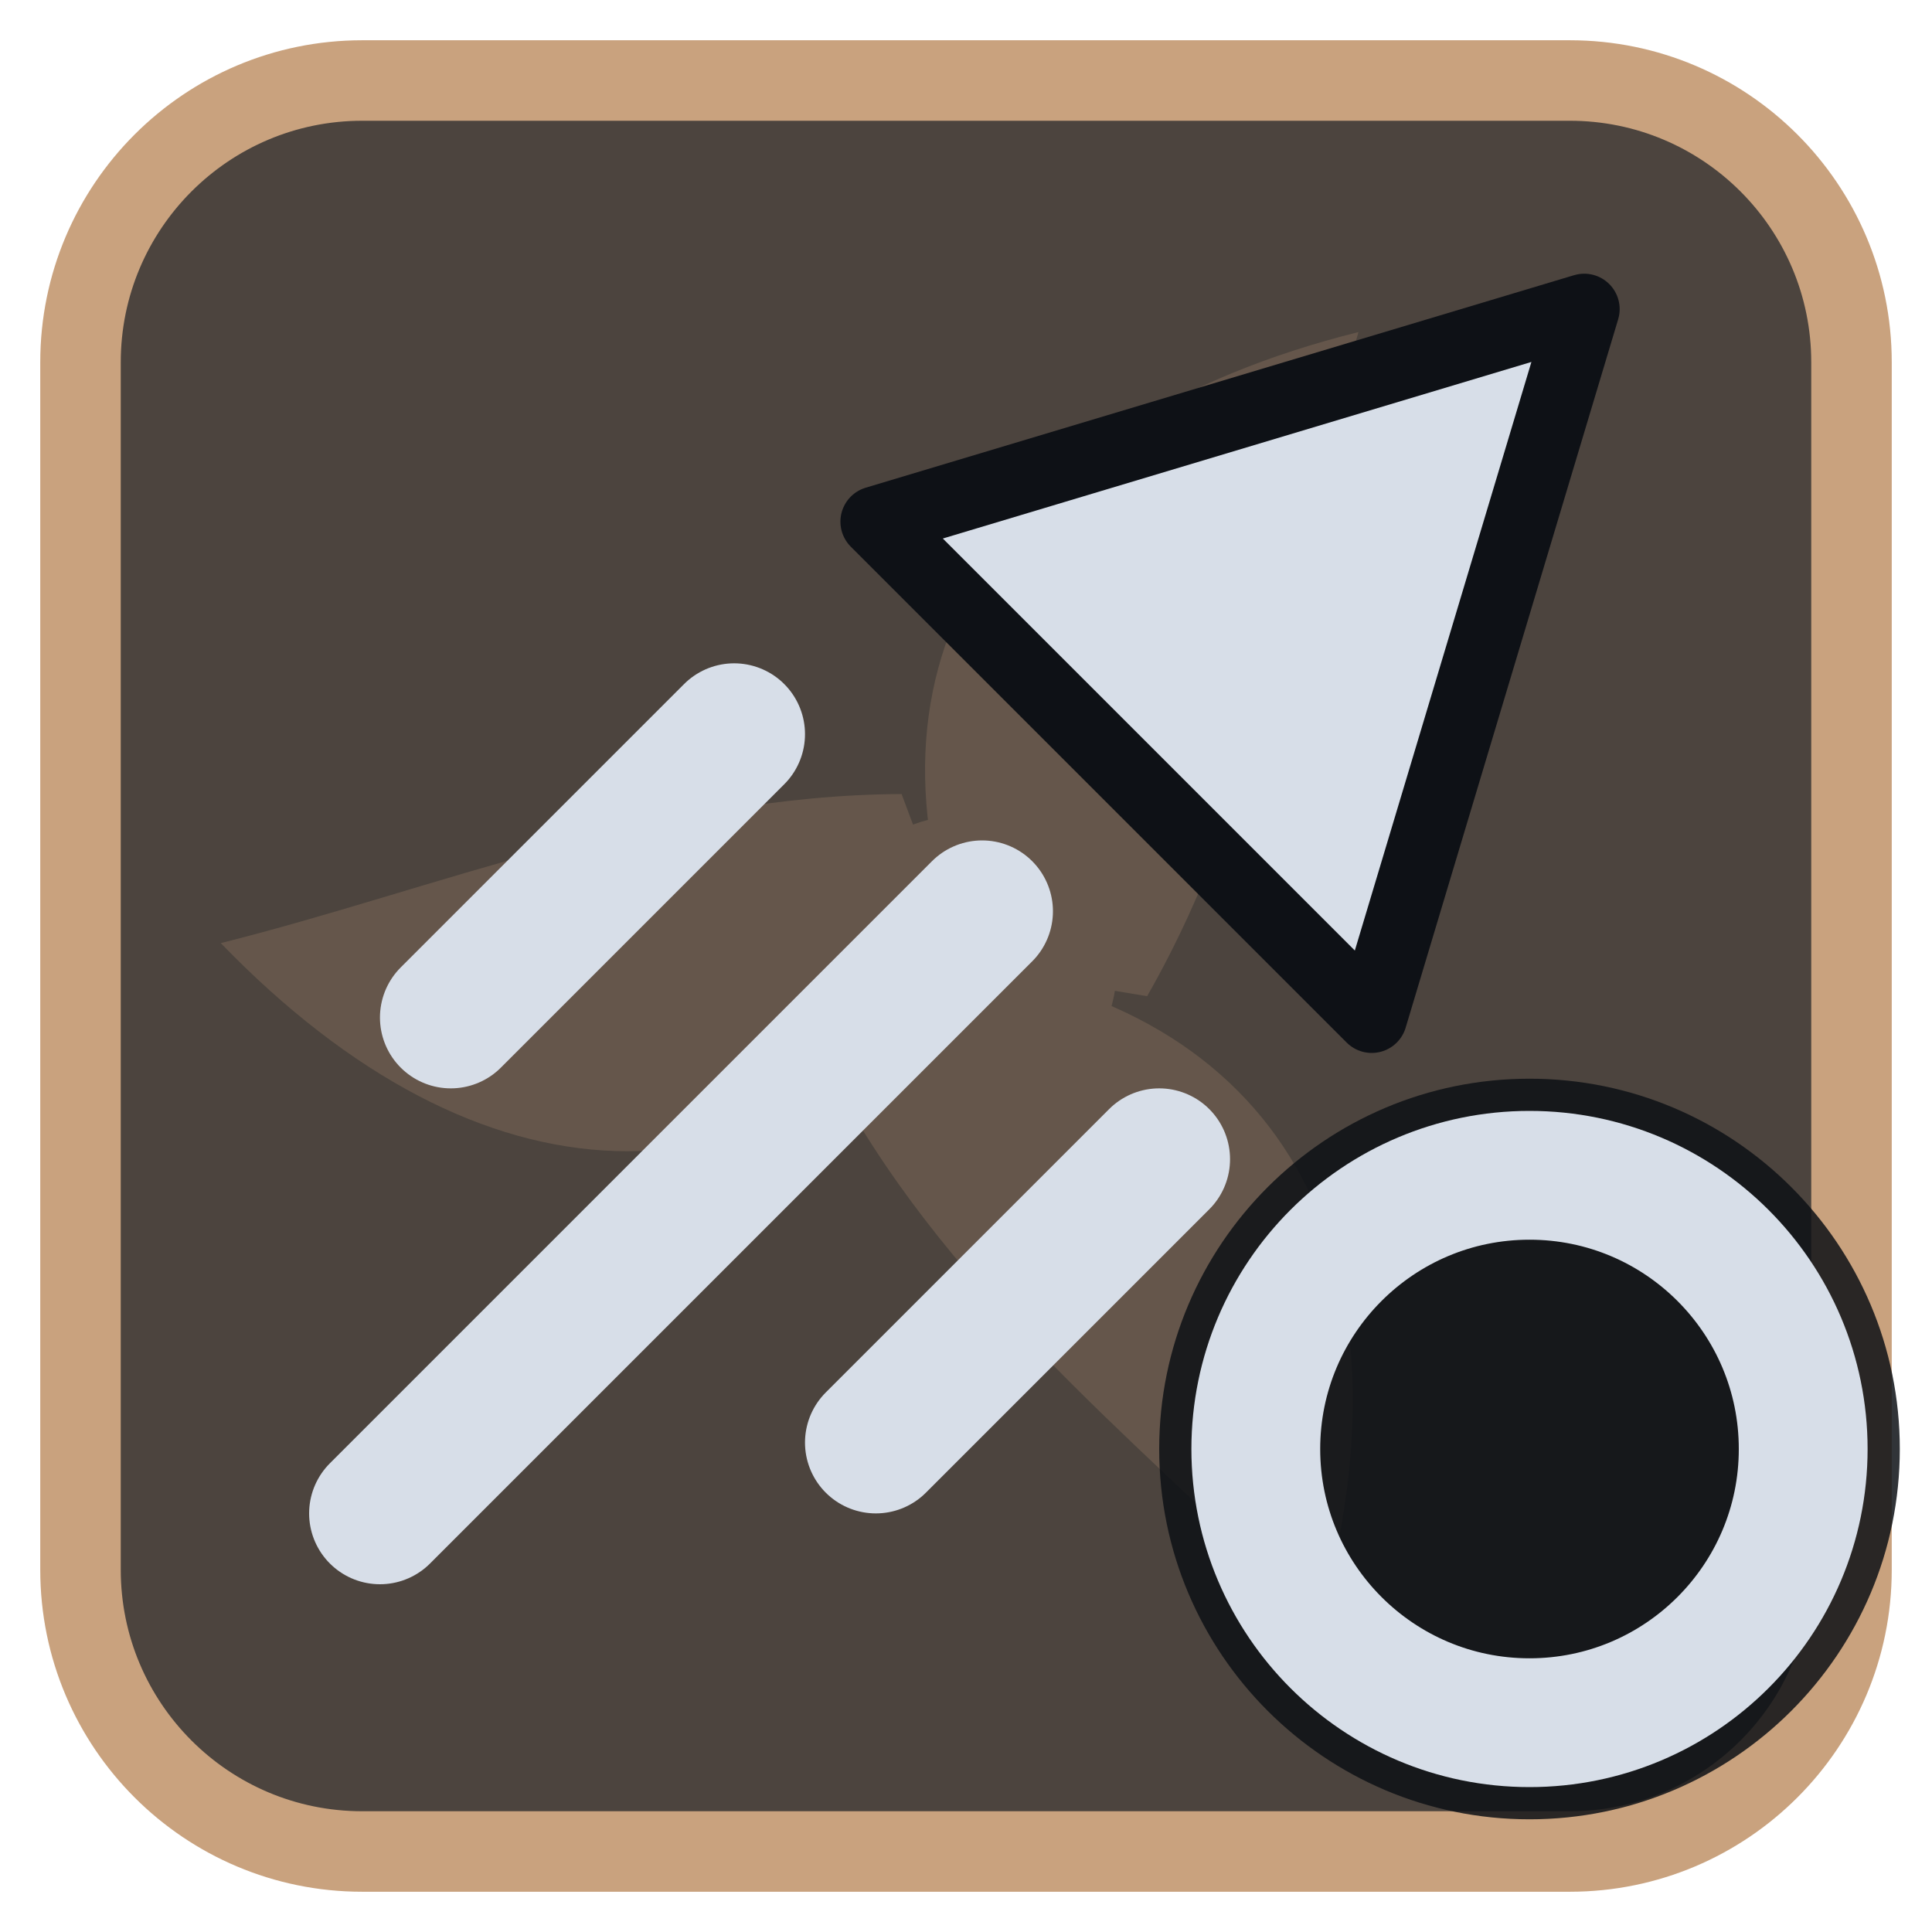
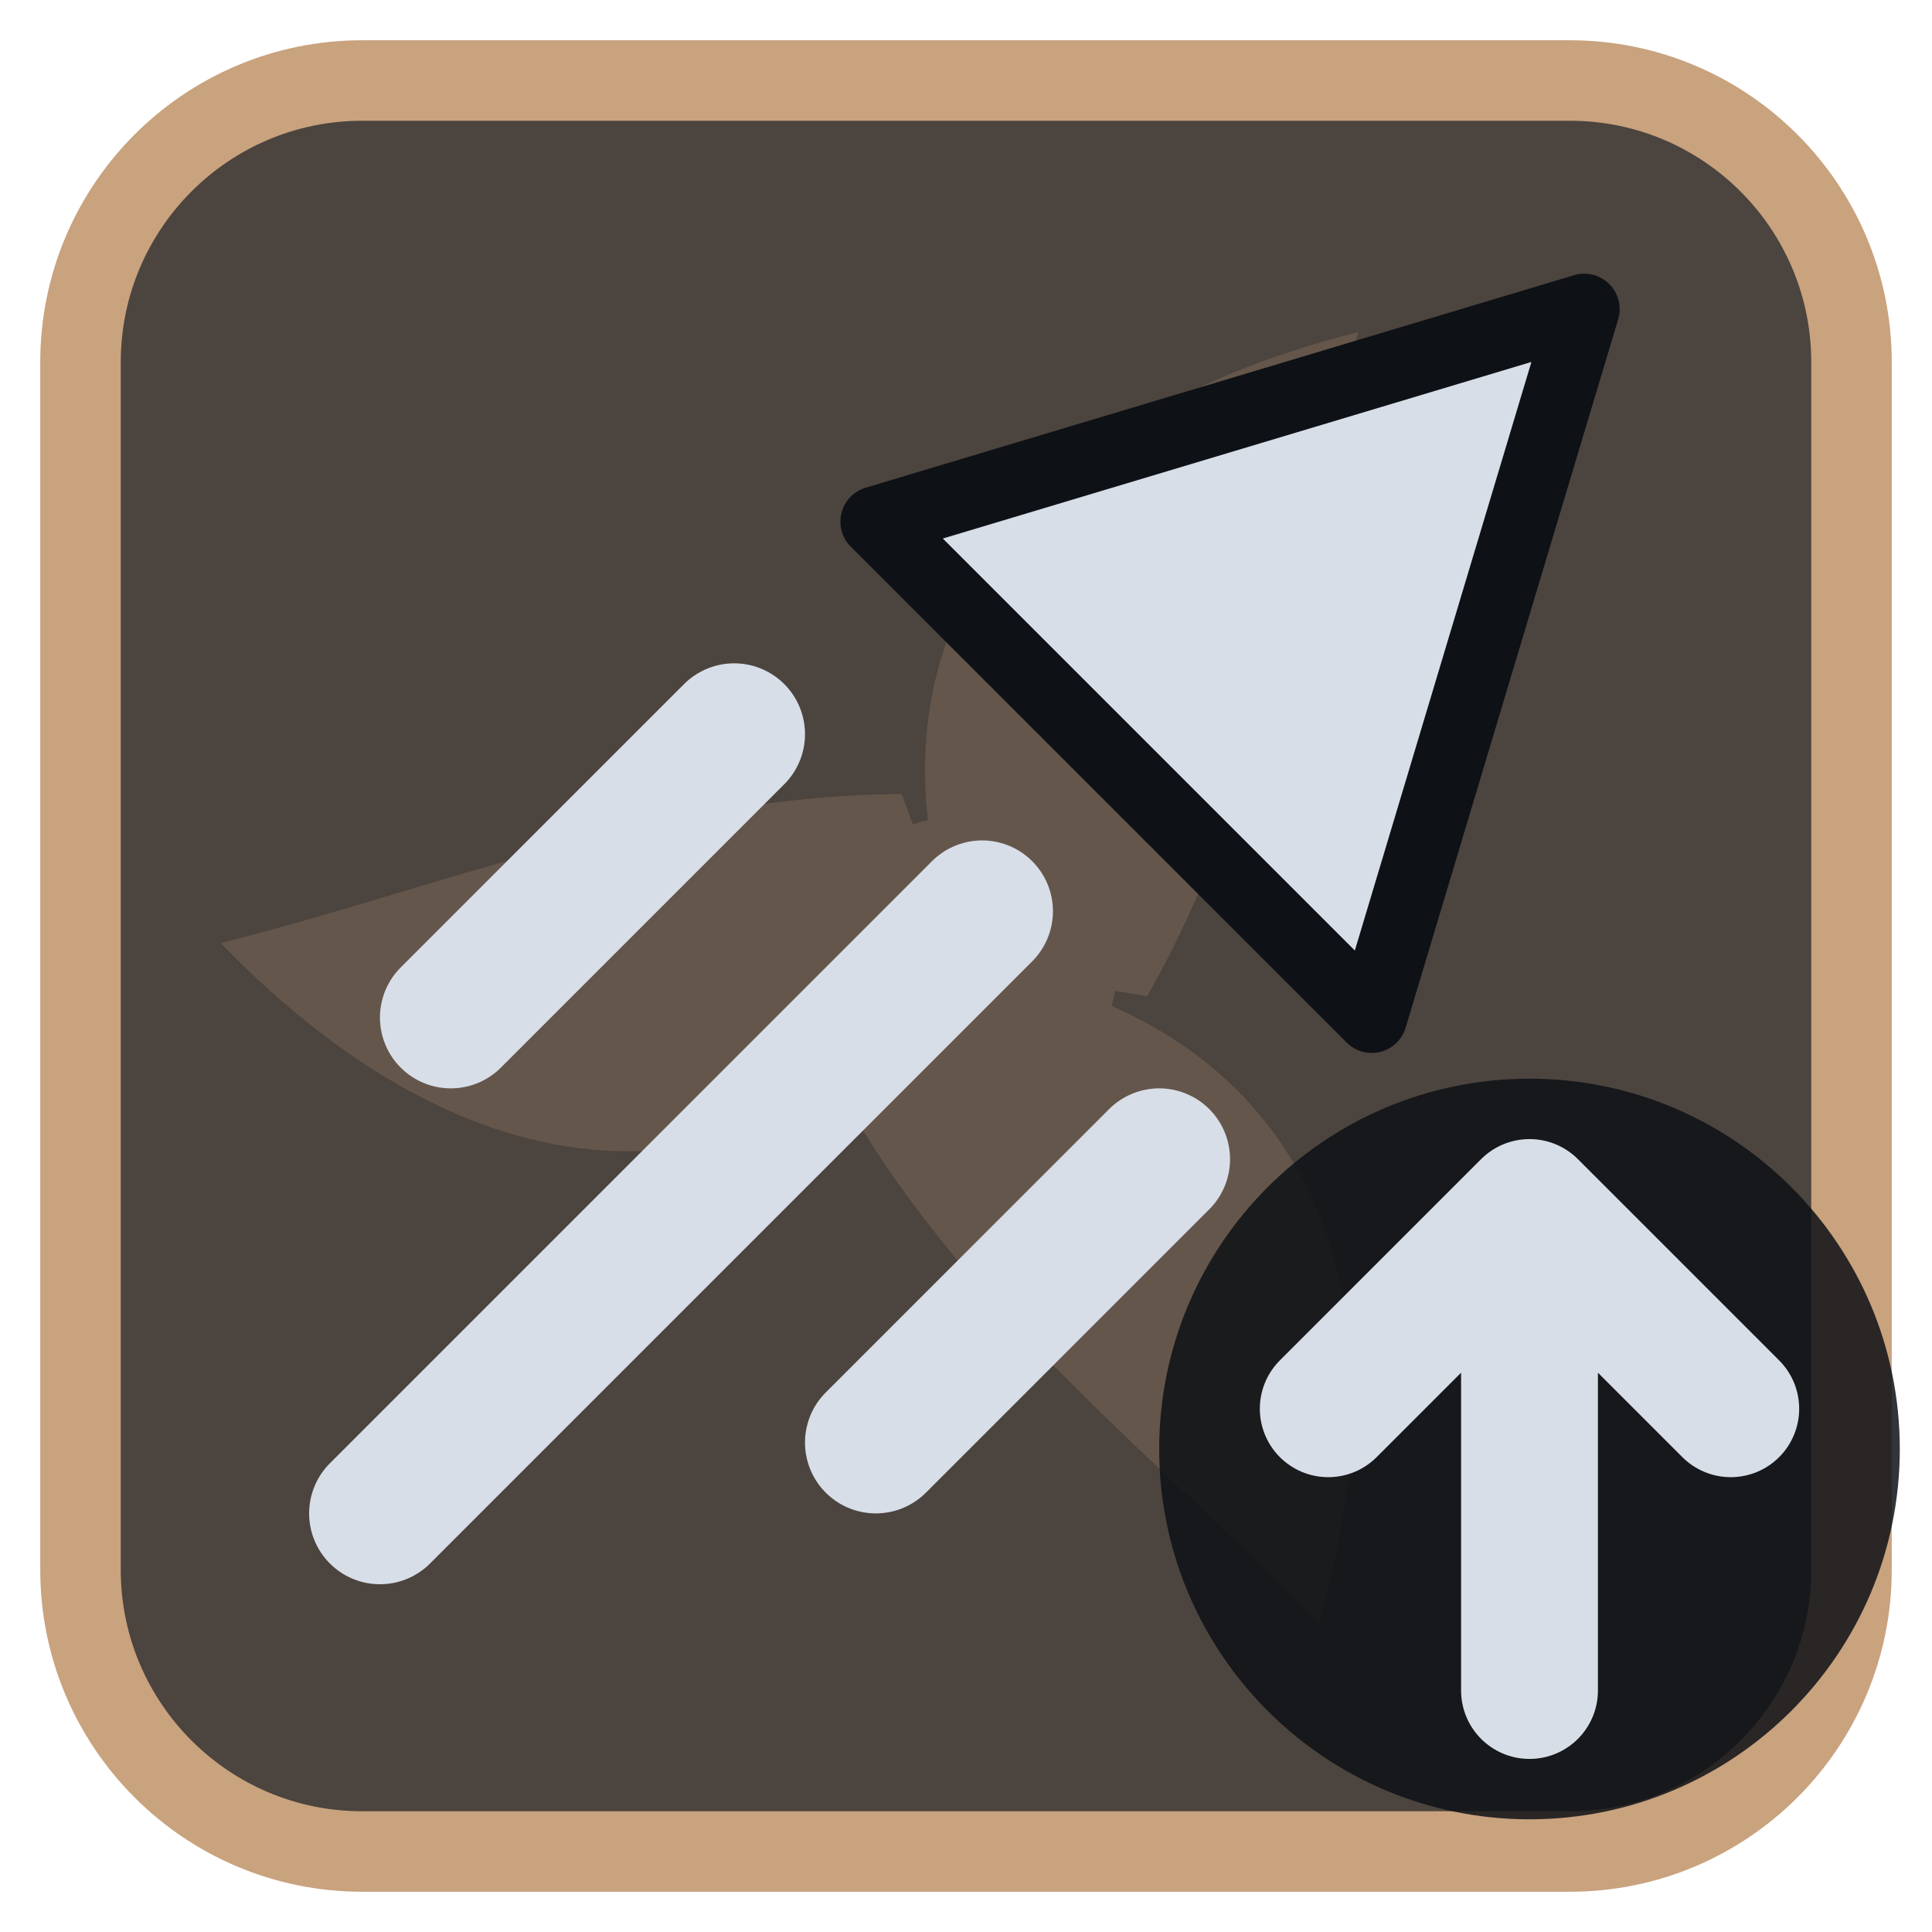
<svg xmlns="http://www.w3.org/2000/svg" viewBox="0 0 24 24" width="24" height="24">
  <rect x="1" y="1" width="22" height="22" rx="3.5" fill="#4c443e" stroke="#c9a27e" stroke-width="1" />
  <g opacity="0.2" transform="translate(3,3) scale(0.75)">
    <g fill="#c9a27e">
      <path d="M12 12C10 7 12.5 3 18.5 1.5c-1 3.5-1.5 7.5-3.5 11z" transform="rotate(0 12 12)" />
      <path d="M12 12C10 7 12.5 3 18.5 1.5c-1 3.5-1.5 7.5-3.5 11z" transform="rotate(120 12 12)" />
      <path d="M12 12C10 7 12.5 3 18.5 1.5c-1 3.5-1.5 7.5-3.5 11z" transform="rotate(240 12 12)" />
      <circle cx="12" cy="12" r="2.5" />
    </g>
  </g>
  <g transform="translate(1.2,1.2) scale(0.88)">
    <path d="M21 3L18 13L11 6Z" fill="#d7dee8" stroke="#0e1116" stroke-width="1" stroke-linejoin="round" />
    <path d="M12.5 11.5L4 20M9 9L5 13M15 15L11 19" fill="none" stroke="#d7dee8" stroke-width="2" stroke-linecap="round" stroke-linejoin="round" />
  </g>
  <circle cx="19" cy="18" r="4.6" fill="#0e1116" fill-opacity="0.85" />
-   <circle cx="19" cy="18" r="3.4" fill="none" stroke="#d7dee8" stroke-width="1.6" stroke-linecap="round" stroke-linejoin="round" />
+   <path d="M19 21V15M16.5 17.5L19 15L21.5 17.5" fill="none" stroke="#d7dee8" stroke-width="1.7" stroke-linecap="round" stroke-linejoin="round" />
</svg>
